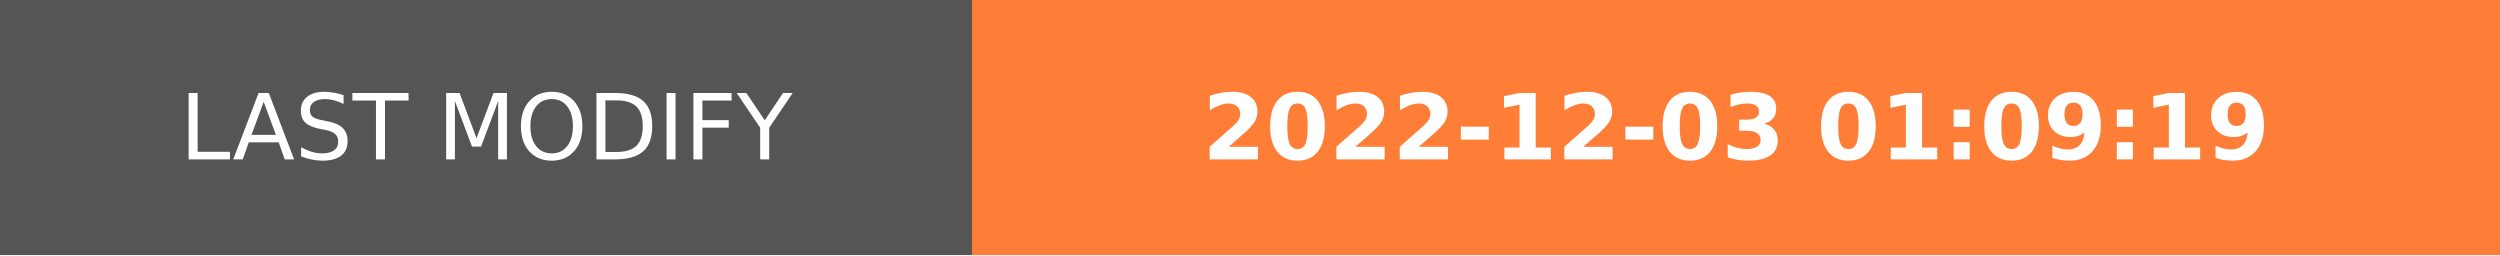
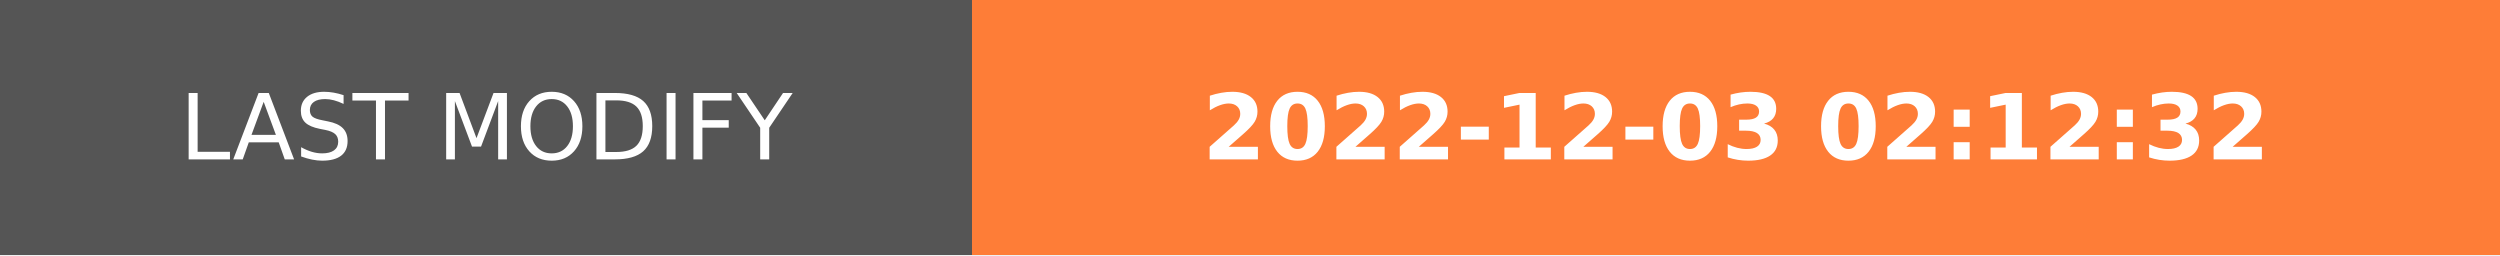
- <svg xmlns="http://www.w3.org/2000/svg" width="274.5" height="28" role="img" aria-label="LAST MODIFY: 2022-12-03 01:09:19">
+ <svg xmlns="http://www.w3.org/2000/svg" width="274.5" height="28" role="img" aria-label="LAST MODIFY: 2022-12-03 02:12:32">
  <g shape-rendering="crispEdges">
    <rect width="106.75" height="28" fill="#555" />
    <rect x="106.75" width="167.75" height="28" fill="#fe7d37" />
  </g>
  <g fill="#fff" text-anchor="middle" font-family="Verdana,Geneva,DejaVu Sans,sans-serif" text-rendering="geometricPrecision" font-size="100">
    <text transform="scale(.1)" x="533.75" y="175" textLength="827.5" fill="#fff">LAST MODIFY</text>
-     <text transform="scale(.1)" x="1906.25" y="175" textLength="1437.5" fill="#fff" font-weight="bold">2022-12-03 01:09:19</text>
+     <text transform="scale(.1)" x="1906.25" y="175" textLength="1437.5" fill="#fff" font-weight="bold">2022-12-03 02:12:32</text>
  </g>
</svg>
